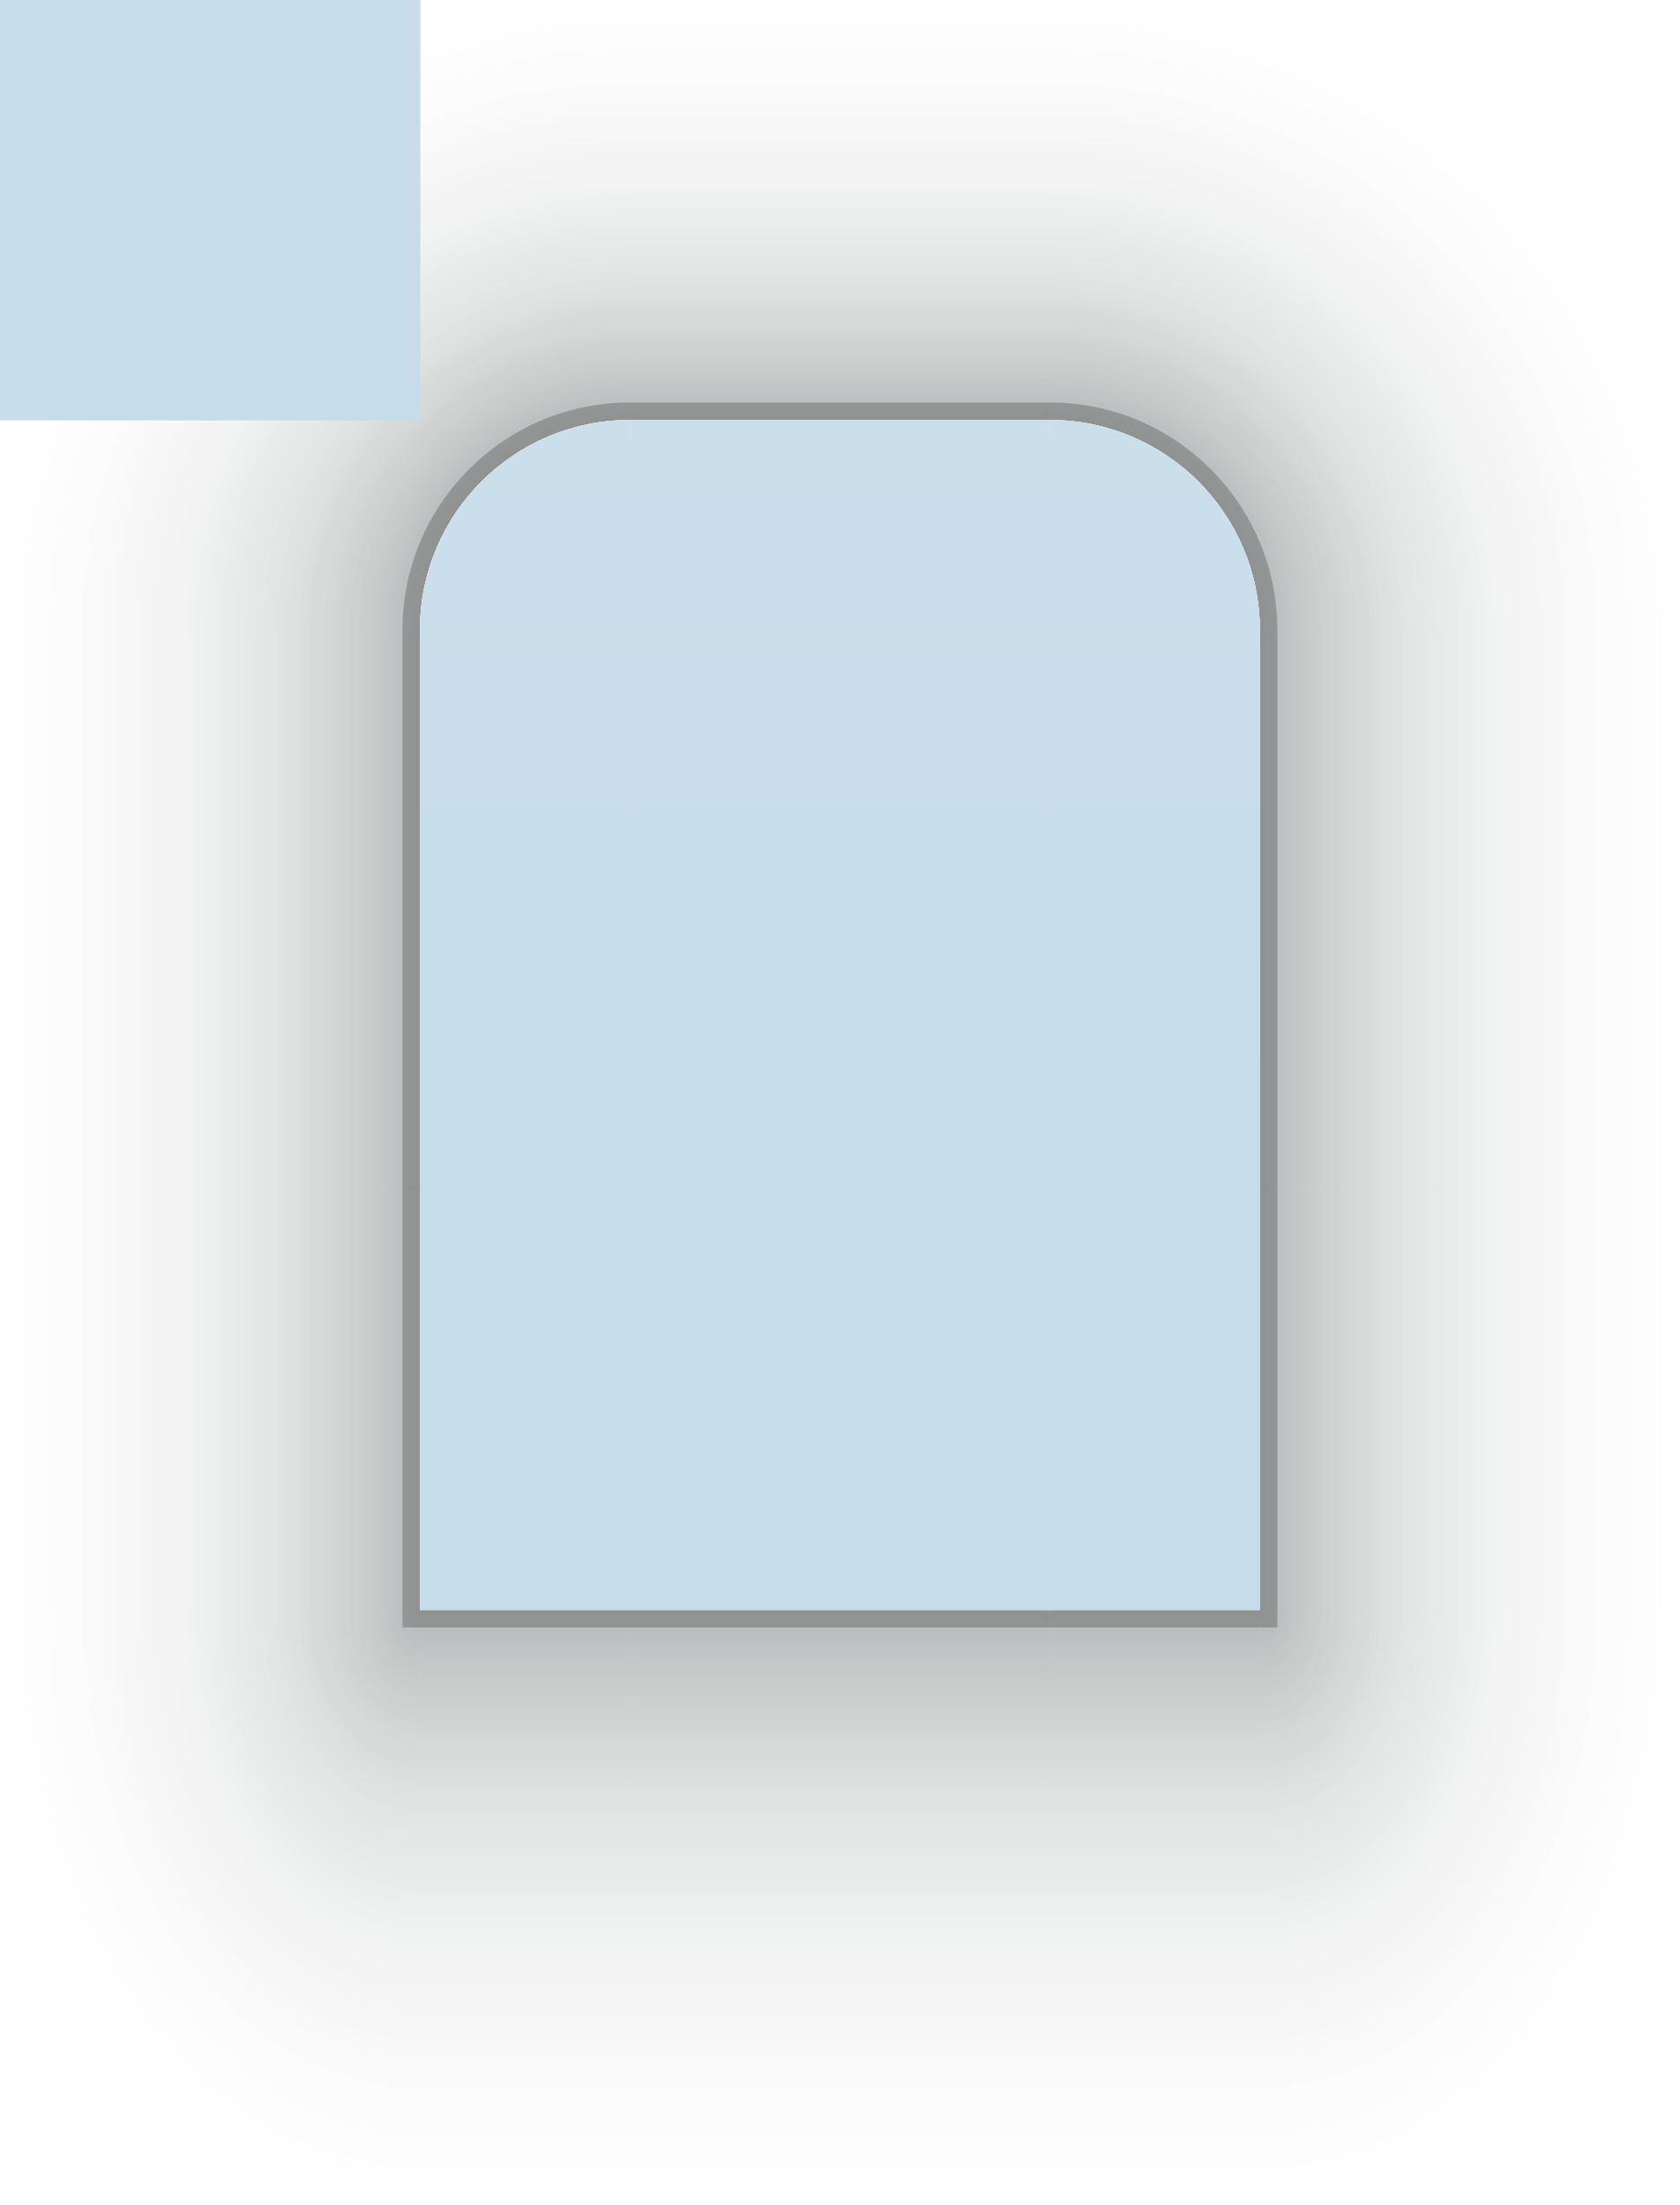
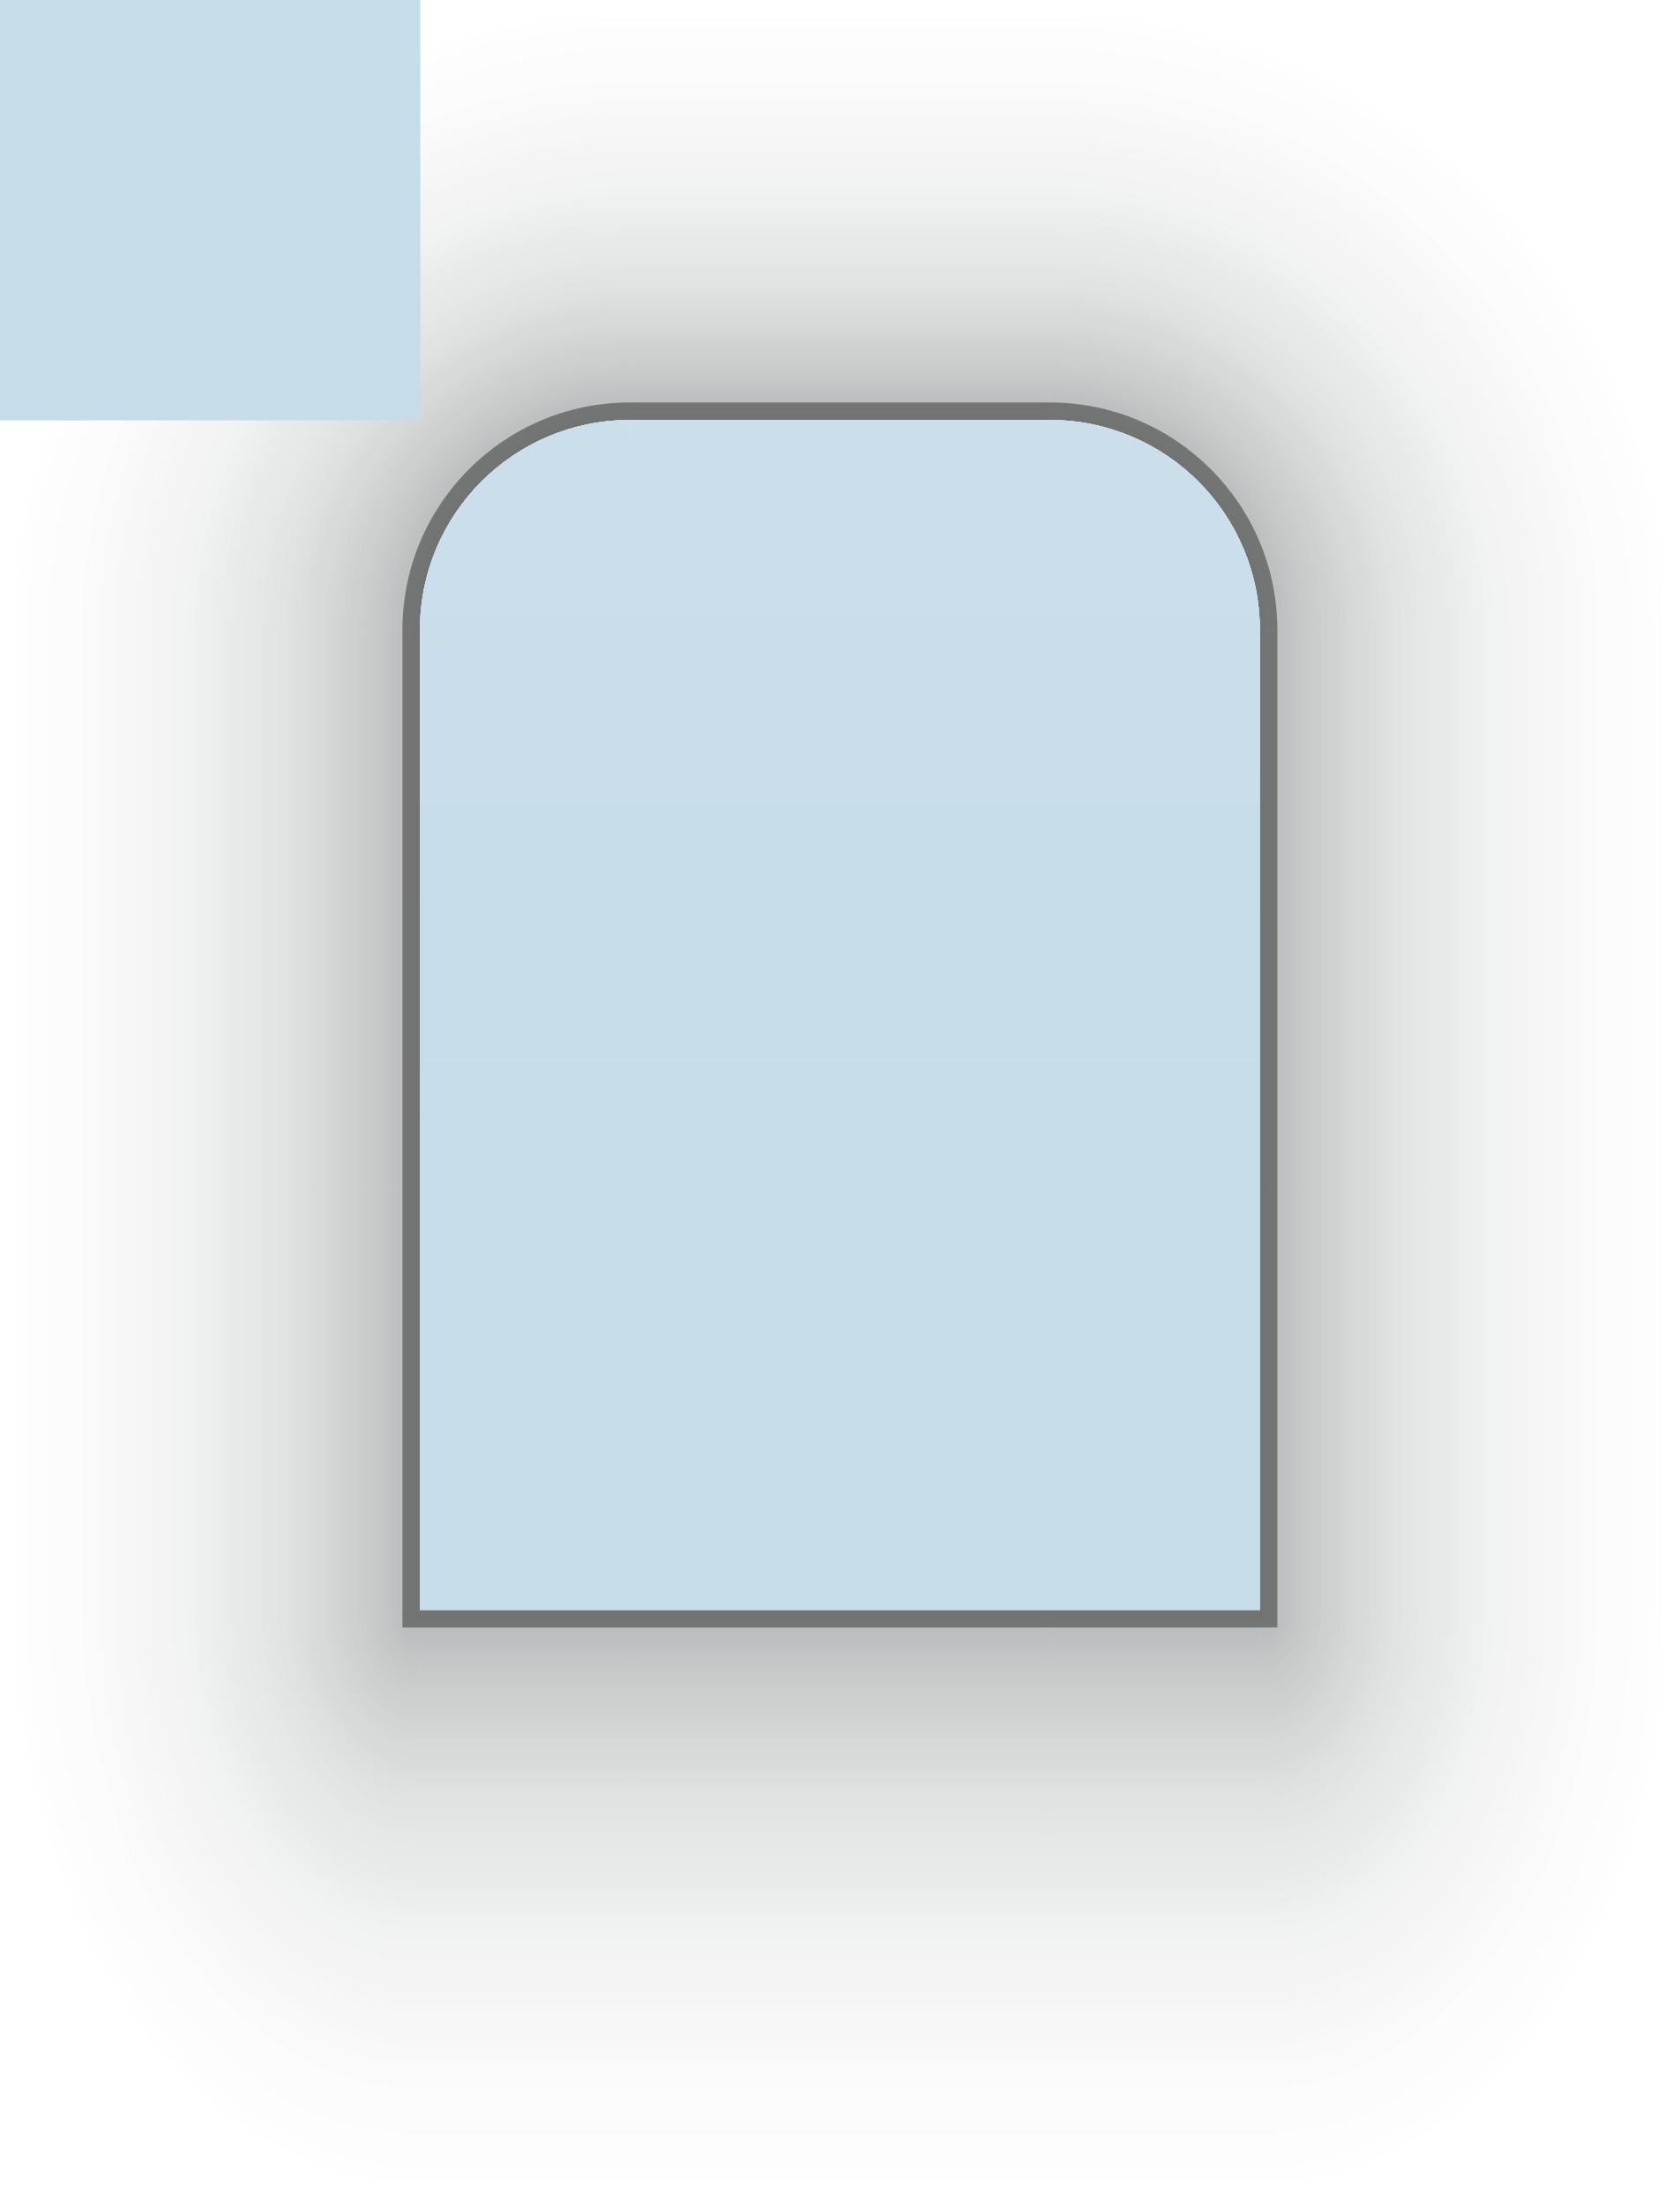
<svg xmlns="http://www.w3.org/2000/svg" width="96" height="126" viewBox="0 0 96 126">
  <defs>
    <linearGradient id="sh-left" gradientUnits="userSpaceOnUse" x1="24" y1="0" x2="0" y2="0">
      <stop offset="0" stop-color="#081110" stop-opacity="0.2" />
      <stop offset="0.12" stop-color="#081110" stop-opacity="0.144" />
      <stop offset="0.3" stop-color="#081110" stop-opacity="0.084" />
      <stop offset="0.55" stop-color="#081110" stop-opacity="0.034" />
      <stop offset="0.8" stop-color="#081110" stop-opacity="0.01" />
      <stop offset="1" stop-color="#081110" stop-opacity="0" />
    </linearGradient>
    <linearGradient id="sh-right" gradientUnits="userSpaceOnUse" x1="72" y1="0" x2="96" y2="0">
      <stop offset="0" stop-color="#081110" stop-opacity="0.2" />
      <stop offset="0.12" stop-color="#081110" stop-opacity="0.144" />
      <stop offset="0.3" stop-color="#081110" stop-opacity="0.084" />
      <stop offset="0.55" stop-color="#081110" stop-opacity="0.034" />
      <stop offset="0.8" stop-color="#081110" stop-opacity="0.01" />
      <stop offset="1" stop-color="#081110" stop-opacity="0" />
    </linearGradient>
    <linearGradient id="sh-top" gradientUnits="userSpaceOnUse" x1="0" y1="24" x2="0" y2="0">
      <stop offset="0" stop-color="#081110" stop-opacity="0.2" />
      <stop offset="0.12" stop-color="#081110" stop-opacity="0.144" />
      <stop offset="0.3" stop-color="#081110" stop-opacity="0.084" />
      <stop offset="0.55" stop-color="#081110" stop-opacity="0.034" />
      <stop offset="0.8" stop-color="#081110" stop-opacity="0.01" />
      <stop offset="1" stop-color="#081110" stop-opacity="0" />
    </linearGradient>
    <linearGradient id="sh-bottom" gradientUnits="userSpaceOnUse" x1="0" y1="92" x2="0" y2="126">
      <stop offset="0" stop-color="#081110" stop-opacity="0.2" />
      <stop offset="0.12" stop-color="#081110" stop-opacity="0.144" />
      <stop offset="0.3" stop-color="#081110" stop-opacity="0.084" />
      <stop offset="0.55" stop-color="#081110" stop-opacity="0.034" />
      <stop offset="0.8" stop-color="#081110" stop-opacity="0.01" />
      <stop offset="1" stop-color="#081110" stop-opacity="0" />
    </linearGradient>
    <radialGradient id="sh-topleft" gradientUnits="userSpaceOnUse" cx="36" cy="36" r="36">
      <stop offset="0.333" stop-color="#081110" stop-opacity="0.2" />
      <stop offset="0.413" stop-color="#081110" stop-opacity="0.144" />
      <stop offset="0.533" stop-color="#081110" stop-opacity="0.084" />
      <stop offset="0.7" stop-color="#081110" stop-opacity="0.034" />
      <stop offset="0.867" stop-color="#081110" stop-opacity="0.01" />
      <stop offset="1" stop-color="#081110" stop-opacity="0" />
    </radialGradient>
    <radialGradient id="sh-topright" gradientUnits="userSpaceOnUse" cx="60" cy="36" r="36">
      <stop offset="0.333" stop-color="#081110" stop-opacity="0.2" />
      <stop offset="0.413" stop-color="#081110" stop-opacity="0.144" />
      <stop offset="0.533" stop-color="#081110" stop-opacity="0.084" />
      <stop offset="0.7" stop-color="#081110" stop-opacity="0.034" />
      <stop offset="0.867" stop-color="#081110" stop-opacity="0.01" />
      <stop offset="1" stop-color="#081110" stop-opacity="0" />
    </radialGradient>
    <radialGradient id="sh-bottomleft" gradientUnits="userSpaceOnUse" cx="0" cy="0" r="1" gradientTransform="matrix(24 0 0 34 24 92)">
      <stop offset="0" stop-color="#081110" stop-opacity="0.2" />
      <stop offset="0.12" stop-color="#081110" stop-opacity="0.144" />
      <stop offset="0.3" stop-color="#081110" stop-opacity="0.084" />
      <stop offset="0.55" stop-color="#081110" stop-opacity="0.034" />
      <stop offset="0.8" stop-color="#081110" stop-opacity="0.01" />
      <stop offset="1" stop-color="#081110" stop-opacity="0" />
    </radialGradient>
    <radialGradient id="sh-bottomright" gradientUnits="userSpaceOnUse" cx="0" cy="0" r="1" gradientTransform="matrix(24 0 0 34 72 92)">
      <stop offset="0" stop-color="#081110" stop-opacity="0.2" />
      <stop offset="0.12" stop-color="#081110" stop-opacity="0.144" />
      <stop offset="0.3" stop-color="#081110" stop-opacity="0.084" />
      <stop offset="0.55" stop-color="#081110" stop-opacity="0.034" />
      <stop offset="0.8" stop-color="#081110" stop-opacity="0.01" />
      <stop offset="1" stop-color="#081110" stop-opacity="0" />
    </radialGradient>
    <linearGradient id="i-sh-left" gradientUnits="userSpaceOnUse" x1="24" y1="0" x2="0" y2="0">
      <stop offset="0" stop-color="#081110" stop-opacity="0.12" />
      <stop offset="0.12" stop-color="#081110" stop-opacity="0.086" />
      <stop offset="0.3" stop-color="#081110" stop-opacity="0.05" />
      <stop offset="0.55" stop-color="#081110" stop-opacity="0.02" />
      <stop offset="0.8" stop-color="#081110" stop-opacity="0.006" />
      <stop offset="1" stop-color="#081110" stop-opacity="0" />
    </linearGradient>
    <linearGradient id="i-sh-right" gradientUnits="userSpaceOnUse" x1="72" y1="0" x2="96" y2="0">
      <stop offset="0" stop-color="#081110" stop-opacity="0.12" />
      <stop offset="0.12" stop-color="#081110" stop-opacity="0.086" />
      <stop offset="0.3" stop-color="#081110" stop-opacity="0.05" />
      <stop offset="0.55" stop-color="#081110" stop-opacity="0.02" />
      <stop offset="0.8" stop-color="#081110" stop-opacity="0.006" />
      <stop offset="1" stop-color="#081110" stop-opacity="0" />
    </linearGradient>
    <linearGradient id="i-sh-top" gradientUnits="userSpaceOnUse" x1="0" y1="24" x2="0" y2="0">
      <stop offset="0" stop-color="#081110" stop-opacity="0.12" />
      <stop offset="0.12" stop-color="#081110" stop-opacity="0.086" />
      <stop offset="0.3" stop-color="#081110" stop-opacity="0.05" />
      <stop offset="0.55" stop-color="#081110" stop-opacity="0.02" />
      <stop offset="0.8" stop-color="#081110" stop-opacity="0.006" />
      <stop offset="1" stop-color="#081110" stop-opacity="0" />
    </linearGradient>
    <linearGradient id="i-sh-bottom" gradientUnits="userSpaceOnUse" x1="0" y1="92" x2="0" y2="126">
      <stop offset="0" stop-color="#081110" stop-opacity="0.12" />
      <stop offset="0.12" stop-color="#081110" stop-opacity="0.086" />
      <stop offset="0.3" stop-color="#081110" stop-opacity="0.05" />
      <stop offset="0.55" stop-color="#081110" stop-opacity="0.02" />
      <stop offset="0.8" stop-color="#081110" stop-opacity="0.006" />
      <stop offset="1" stop-color="#081110" stop-opacity="0" />
    </linearGradient>
    <radialGradient id="i-sh-topleft" gradientUnits="userSpaceOnUse" cx="36" cy="36" r="36">
      <stop offset="0.333" stop-color="#081110" stop-opacity="0.12" />
      <stop offset="0.413" stop-color="#081110" stop-opacity="0.086" />
      <stop offset="0.533" stop-color="#081110" stop-opacity="0.05" />
      <stop offset="0.7" stop-color="#081110" stop-opacity="0.02" />
      <stop offset="0.867" stop-color="#081110" stop-opacity="0.006" />
      <stop offset="1" stop-color="#081110" stop-opacity="0" />
    </radialGradient>
    <radialGradient id="i-sh-topright" gradientUnits="userSpaceOnUse" cx="60" cy="36" r="36">
      <stop offset="0.333" stop-color="#081110" stop-opacity="0.12" />
      <stop offset="0.413" stop-color="#081110" stop-opacity="0.086" />
      <stop offset="0.533" stop-color="#081110" stop-opacity="0.05" />
      <stop offset="0.7" stop-color="#081110" stop-opacity="0.02" />
      <stop offset="0.867" stop-color="#081110" stop-opacity="0.006" />
      <stop offset="1" stop-color="#081110" stop-opacity="0" />
    </radialGradient>
    <radialGradient id="i-sh-bottomleft" gradientUnits="userSpaceOnUse" cx="0" cy="0" r="1" gradientTransform="matrix(24 0 0 34 24 92)">
      <stop offset="0" stop-color="#081110" stop-opacity="0.12" />
      <stop offset="0.12" stop-color="#081110" stop-opacity="0.086" />
      <stop offset="0.3" stop-color="#081110" stop-opacity="0.05" />
      <stop offset="0.55" stop-color="#081110" stop-opacity="0.02" />
      <stop offset="0.8" stop-color="#081110" stop-opacity="0.006" />
      <stop offset="1" stop-color="#081110" stop-opacity="0" />
    </radialGradient>
    <radialGradient id="i-sh-bottomright" gradientUnits="userSpaceOnUse" cx="0" cy="0" r="1" gradientTransform="matrix(24 0 0 34 72 92)">
      <stop offset="0" stop-color="#081110" stop-opacity="0.12" />
      <stop offset="0.12" stop-color="#081110" stop-opacity="0.086" />
      <stop offset="0.3" stop-color="#081110" stop-opacity="0.05" />
      <stop offset="0.55" stop-color="#081110" stop-opacity="0.02" />
      <stop offset="0.8" stop-color="#081110" stop-opacity="0.006" />
      <stop offset="1" stop-color="#081110" stop-opacity="0" />
    </radialGradient>
    <linearGradient id="title" gradientUnits="userSpaceOnUse" x1="0" y1="24" x2="0" y2="68">
      <stop offset="0" stop-color="#D2E3ED" />
      <stop offset="1" stop-color="#C6DCE9" />
    </linearGradient>
    <linearGradient id="i-title" gradientUnits="userSpaceOnUse" x1="0" y1="24" x2="0" y2="68">
      <stop offset="0" stop-color="#CBDFEB" />
      <stop offset="1" stop-color="#C6DCE9" />
    </linearGradient>
  </defs>
  <g id="decoration-topleft">
    <rect x="0" y="0" width="36" height="68" fill="#000" fill-opacity="0" />
    <rect x="0" y="0" width="36" height="36" fill="url(#sh-topleft)" />
    <rect x="0" y="36" width="24" height="32" fill="url(#sh-left)" />
    <path d="M23 36A13 13 0 0 1 36 23V24A12 12 0 0 0 24 36Z" fill="#000000" fill-opacity="0.140" />
    <rect x="23" y="36" width="1" height="32" fill="#000000" fill-opacity="0.140" />
    <path d="M24 68V36A12 12 0 0 1 36 24V68Z" fill="url(#title)" />
    <path d="M24 36A12 12 0 0 1 36 24V25A11 11 0 0 0 25 36Z" fill="#F4F7FA" fill-opacity="0.700" />
  </g>
  <g id="decoration-top">
    <rect x="36" y="0" width="24" height="68" fill="#000" fill-opacity="0" />
    <rect x="36" y="0" width="24" height="24" fill="url(#sh-top)" />
    <rect x="36" y="23" width="24" height="1" fill="#000000" fill-opacity="0.140" />
    <rect x="36" y="24" width="24" height="44" fill="url(#title)" />
    <rect x="36" y="24" width="24" height="1" fill="#F4F7FA" fill-opacity="0.700" />
  </g>
  <g id="decoration-topright">
    <rect x="60" y="0" width="36" height="68" fill="#000" fill-opacity="0" />
    <rect x="60" y="0" width="36" height="36" fill="url(#sh-topright)" />
    <rect x="72" y="36" width="24" height="32" fill="url(#sh-right)" />
    <path d="M60 23A13 13 0 0 1 73 36H72A12 12 0 0 0 60 24Z" fill="#000000" fill-opacity="0.140" />
    <rect x="72" y="36" width="1" height="32" fill="#000000" fill-opacity="0.140" />
    <path d="M60 24A12 12 0 0 1 72 36V68H60Z" fill="url(#title)" />
    <path d="M60 24A12 12 0 0 1 72 36H71A11 11 0 0 0 60 25Z" fill="#F4F7FA" fill-opacity="0.700" />
  </g>
  <g id="decoration-left">
    <rect x="0" y="68" width="36" height="24" fill="#000" fill-opacity="0" />
    <rect x="0" y="68" width="24" height="24" fill="url(#sh-left)" />
    <rect x="23" y="68" width="1" height="24" fill="#000000" fill-opacity="0.140" />
    <rect x="24" y="68" width="12" height="24" fill="#C6DCE9" />
  </g>
  <g id="decoration-center">
    <rect x="36" y="68" width="24" height="24" fill="#000" fill-opacity="0" />
    <rect x="36" y="68" width="24" height="24" fill="#C6DCE9" />
  </g>
  <g id="decoration-right">
    <rect x="60" y="68" width="36" height="24" fill="#000" fill-opacity="0" />
    <rect x="72" y="68" width="24" height="24" fill="url(#sh-right)" />
    <rect x="72" y="68" width="1" height="24" fill="#000000" fill-opacity="0.140" />
    <rect x="60" y="68" width="12" height="24" fill="#C6DCE9" />
  </g>
  <g id="decoration-bottomleft">
    <rect x="0" y="92" width="36" height="34" fill="#000" fill-opacity="0" />
    <rect x="0" y="92" width="24" height="34" fill="url(#sh-bottomleft)" />
    <rect x="24" y="92" width="12" height="34" fill="url(#sh-bottom)" />
    <rect x="23" y="92" width="13" height="1" fill="#000000" fill-opacity="0.140" />
  </g>
  <g id="decoration-bottom">
    <rect x="36" y="92" width="24" height="34" fill="#000" fill-opacity="0" />
    <rect x="36" y="92" width="24" height="34" fill="url(#sh-bottom)" />
    <rect x="36" y="92" width="24" height="1" fill="#000000" fill-opacity="0.140" />
  </g>
  <g id="decoration-bottomright">
    <rect x="60" y="92" width="36" height="34" fill="#000" fill-opacity="0" />
    <rect x="60" y="92" width="12" height="34" fill="url(#sh-bottom)" />
    <rect x="72" y="92" width="24" height="34" fill="url(#sh-bottomright)" />
    <rect x="60" y="92" width="13" height="1" fill="#000000" fill-opacity="0.140" />
  </g>
  <g id="decoration-inactive-topleft">
    <rect x="0" y="0" width="36" height="68" fill="#000" fill-opacity="0" />
    <rect x="0" y="0" width="36" height="36" fill="url(#i-sh-topleft)" />
    <rect x="0" y="36" width="24" height="32" fill="url(#i-sh-left)" />
    <path d="M23 36A13 13 0 0 1 36 23V24A12 12 0 0 0 24 36Z" fill="#000000" fill-opacity="0.090" />
    <rect x="23" y="36" width="1" height="32" fill="#000000" fill-opacity="0.090" />
    <path d="M24 68V36A12 12 0 0 1 36 24V68Z" fill="url(#i-title)" />
  </g>
  <g id="decoration-inactive-top">
    <rect x="36" y="0" width="24" height="68" fill="#000" fill-opacity="0" />
    <rect x="36" y="0" width="24" height="24" fill="url(#i-sh-top)" />
    <rect x="36" y="23" width="24" height="1" fill="#000000" fill-opacity="0.090" />
    <rect x="36" y="24" width="24" height="44" fill="url(#i-title)" />
  </g>
  <g id="decoration-inactive-topright">
    <rect x="60" y="0" width="36" height="68" fill="#000" fill-opacity="0" />
    <rect x="60" y="0" width="36" height="36" fill="url(#i-sh-topright)" />
    <rect x="72" y="36" width="24" height="32" fill="url(#i-sh-right)" />
    <path d="M60 23A13 13 0 0 1 73 36H72A12 12 0 0 0 60 24Z" fill="#000000" fill-opacity="0.090" />
    <rect x="72" y="36" width="1" height="32" fill="#000000" fill-opacity="0.090" />
    <path d="M60 24A12 12 0 0 1 72 36V68H60Z" fill="url(#i-title)" />
  </g>
  <g id="decoration-inactive-left">
    <rect x="0" y="68" width="36" height="24" fill="#000" fill-opacity="0" />
    <rect x="0" y="68" width="24" height="24" fill="url(#i-sh-left)" />
    <rect x="23" y="68" width="1" height="24" fill="#000000" fill-opacity="0.090" />
    <rect x="24" y="68" width="12" height="24" fill="#C6DCE9" />
  </g>
  <g id="decoration-inactive-center">
    <rect x="36" y="68" width="24" height="24" fill="#000" fill-opacity="0" />
    <rect x="36" y="68" width="24" height="24" fill="#C6DCE9" />
  </g>
  <g id="decoration-inactive-right">
    <rect x="60" y="68" width="36" height="24" fill="#000" fill-opacity="0" />
    <rect x="72" y="68" width="24" height="24" fill="url(#i-sh-right)" />
    <rect x="72" y="68" width="1" height="24" fill="#000000" fill-opacity="0.090" />
    <rect x="60" y="68" width="12" height="24" fill="#C6DCE9" />
  </g>
  <g id="decoration-inactive-bottomleft">
    <rect x="0" y="92" width="36" height="34" fill="#000" fill-opacity="0" />
    <rect x="0" y="92" width="24" height="34" fill="url(#i-sh-bottomleft)" />
    <rect x="24" y="92" width="12" height="34" fill="url(#i-sh-bottom)" />
    <rect x="23" y="92" width="13" height="1" fill="#000000" fill-opacity="0.090" />
  </g>
  <g id="decoration-inactive-bottom">
    <rect x="36" y="92" width="24" height="34" fill="#000" fill-opacity="0" />
    <rect x="36" y="92" width="24" height="34" fill="url(#i-sh-bottom)" />
    <rect x="36" y="92" width="24" height="1" fill="#000000" fill-opacity="0.090" />
  </g>
  <g id="decoration-inactive-bottomright">
    <rect x="60" y="92" width="36" height="34" fill="#000" fill-opacity="0" />
    <rect x="60" y="92" width="12" height="34" fill="url(#i-sh-bottom)" />
    <rect x="72" y="92" width="24" height="34" fill="url(#i-sh-bottomright)" />
    <rect x="60" y="92" width="13" height="1" fill="#000000" fill-opacity="0.090" />
  </g>
+   <g id="innerborder-topleft">
+     <rect x="0" y="0" width="36" height="68" fill="#000" fill-opacity="0" />
+     <path d="M23 36A13 13 0 0 1 36 23V24A12 12 0 0 0 24 36Z" fill="#000000" fill-opacity="0.140" />
+     <rect x="23" y="36" width="1" height="32" fill="#000000" fill-opacity="0.140" />
+   </g>
+   <g id="innerborder-top">
+     <rect x="36" y="0" width="24" height="68" fill="#000" fill-opacity="0" />
+     <rect x="36" y="23" width="24" height="1" fill="#000000" fill-opacity="0.140" />
+   </g>
+   <g id="innerborder-topright">
+     <rect x="60" y="0" width="36" height="68" fill="#000" fill-opacity="0" />
+     <path d="M60 23A13 13 0 0 1 73 36H72A12 12 0 0 0 60 24Z" fill="#000000" fill-opacity="0.140" />
+     <rect x="72" y="36" width="1" height="32" fill="#000000" fill-opacity="0.140" />
+   </g>
+   <g id="innerborder-left">
+     <rect x="0" y="68" width="36" height="24" fill="#000" fill-opacity="0" />
+     <rect x="23" y="68" width="1" height="24" fill="#000000" fill-opacity="0.140" />
+   </g>
+   <g id="innerborder-center">
+     <rect x="36" y="68" width="24" height="24" fill="#000" fill-opacity="0" />
+   </g>
+   <g id="innerborder-right">
+     <rect x="60" y="68" width="36" height="24" fill="#000" fill-opacity="0" />
+     <rect x="72" y="68" width="1" height="24" fill="#000000" fill-opacity="0.140" />
+   </g>
+   <g id="innerborder-bottomleft">
+     <rect x="0" y="92" width="36" height="34" fill="#000" fill-opacity="0" />
+     <rect x="23" y="92" width="13" height="1" fill="#000000" fill-opacity="0.140" />
+   </g>
+   <g id="innerborder-bottom">
+     <rect x="36" y="92" width="24" height="34" fill="#000" fill-opacity="0" />
+     <rect x="36" y="92" width="24" height="1" fill="#000000" fill-opacity="0.140" />
+   </g>
+   <g id="innerborder-bottomright">
+     <rect x="60" y="92" width="36" height="34" fill="#000" fill-opacity="0" />
+     <rect x="60" y="92" width="13" height="1" fill="#000000" fill-opacity="0.140" />
+   </g>
+   <g id="innerborder-inactive-topleft">
+     <rect x="0" y="0" width="36" height="68" fill="#000" fill-opacity="0" />
+     <path d="M23 36A13 13 0 0 1 36 23V24A12 12 0 0 0 24 36Z" fill="#000000" fill-opacity="0.090" />
+     <rect x="23" y="36" width="1" height="32" fill="#000000" fill-opacity="0.090" />
+   </g>
+   <g id="innerborder-inactive-top">
+     <rect x="36" y="0" width="24" height="68" fill="#000" fill-opacity="0" />
+     <rect x="36" y="23" width="24" height="1" fill="#000000" fill-opacity="0.090" />
+   </g>
+   <g id="innerborder-inactive-topright">
+     <rect x="60" y="0" width="36" height="68" fill="#000" fill-opacity="0" />
+     <path d="M60 23A13 13 0 0 1 73 36H72A12 12 0 0 0 60 24Z" fill="#000000" fill-opacity="0.090" />
+     <rect x="72" y="36" width="1" height="32" fill="#000000" fill-opacity="0.090" />
+   </g>
+   <g id="innerborder-inactive-left">
+     <rect x="0" y="68" width="36" height="24" fill="#000" fill-opacity="0" />
+     <rect x="23" y="68" width="1" height="24" fill="#000000" fill-opacity="0.090" />
+   </g>
+   <g id="innerborder-inactive-center">
+     <rect x="36" y="68" width="24" height="24" fill="#000" fill-opacity="0" />
+   </g>
+   <g id="innerborder-inactive-right">
+     <rect x="60" y="68" width="36" height="24" fill="#000" fill-opacity="0" />
+     <rect x="72" y="68" width="1" height="24" fill="#000000" fill-opacity="0.090" />
+   </g>
+   <g id="innerborder-inactive-bottomleft">
+     <rect x="0" y="92" width="36" height="34" fill="#000" fill-opacity="0" />
+     <rect x="23" y="92" width="13" height="1" fill="#000000" fill-opacity="0.090" />
+   </g>
+   <g id="innerborder-inactive-bottom">
+     <rect x="36" y="92" width="24" height="34" fill="#000" fill-opacity="0" />
+     <rect x="36" y="92" width="24" height="1" fill="#000000" fill-opacity="0.090" />
+   </g>
+   <g id="innerborder-inactive-bottomright">
+     <rect x="60" y="92" width="36" height="34" fill="#000" fill-opacity="0" />
+     <rect x="60" y="92" width="13" height="1" fill="#000000" fill-opacity="0.090" />
+   </g>
  <g id="decoration-opaque-topleft">
    <rect x="0" y="0" width="36" height="68" fill="#000" fill-opacity="0" />
    <path d="M24 68V36A12 12 0 0 1 36 24V68Z" fill="url(#title)" />
    <path d="M24 36A12 12 0 0 1 36 24V25A11 11 0 0 0 25 36Z" fill="#F4F7FA" fill-opacity="0.700" />
  </g>
  <g id="decoration-opaque-top">
    <rect x="36" y="0" width="24" height="68" fill="#000" fill-opacity="0" />
    <rect x="36" y="24" width="24" height="44" fill="url(#title)" />
    <rect x="36" y="24" width="24" height="1" fill="#F4F7FA" fill-opacity="0.700" />
  </g>
  <g id="decoration-opaque-topright">
    <rect x="60" y="0" width="36" height="68" fill="#000" fill-opacity="0" />
    <path d="M60 24A12 12 0 0 1 72 36V68H60Z" fill="url(#title)" />
    <path d="M60 24A12 12 0 0 1 72 36H71A11 11 0 0 0 60 25Z" fill="#F4F7FA" fill-opacity="0.700" />
  </g>
  <g id="decoration-opaque-left">
    <rect x="0" y="68" width="36" height="24" fill="#000" fill-opacity="0" />
    <rect x="24" y="68" width="12" height="24" fill="#C6DCE9" />
  </g>
  <g id="decoration-opaque-center">
    <rect x="36" y="68" width="24" height="24" fill="#000" fill-opacity="0" />
    <rect x="36" y="68" width="24" height="24" fill="#C6DCE9" />
  </g>
  <g id="decoration-opaque-right">
    <rect x="60" y="68" width="36" height="24" fill="#000" fill-opacity="0" />
    <rect x="60" y="68" width="12" height="24" fill="#C6DCE9" />
  </g>
  <g id="decoration-opaque-bottomleft">
    <rect x="0" y="92" width="36" height="34" fill="#000" fill-opacity="0" />
  </g>
  <g id="decoration-opaque-bottom">
    <rect x="36" y="92" width="24" height="34" fill="#000" fill-opacity="0" />
  </g>
  <g id="decoration-opaque-bottomright">
    <rect x="60" y="92" width="36" height="34" fill="#000" fill-opacity="0" />
  </g>
  <g id="decoration-opaque-inactive-topleft">
    <rect x="0" y="0" width="36" height="68" fill="#000" fill-opacity="0" />
    <path d="M24 68V36A12 12 0 0 1 36 24V68Z" fill="url(#i-title)" />
  </g>
  <g id="decoration-opaque-inactive-top">
    <rect x="36" y="0" width="24" height="68" fill="#000" fill-opacity="0" />
    <rect x="36" y="24" width="24" height="44" fill="url(#i-title)" />
  </g>
  <g id="decoration-opaque-inactive-topright">
    <rect x="60" y="0" width="36" height="68" fill="#000" fill-opacity="0" />
    <path d="M60 24A12 12 0 0 1 72 36V68H60Z" fill="url(#i-title)" />
  </g>
  <g id="decoration-opaque-inactive-left">
    <rect x="0" y="68" width="36" height="24" fill="#000" fill-opacity="0" />
    <rect x="24" y="68" width="12" height="24" fill="#C6DCE9" />
  </g>
  <g id="decoration-opaque-inactive-center">
    <rect x="36" y="68" width="24" height="24" fill="#000" fill-opacity="0" />
    <rect x="36" y="68" width="24" height="24" fill="#C6DCE9" />
  </g>
  <g id="decoration-opaque-inactive-right">
    <rect x="60" y="68" width="36" height="24" fill="#000" fill-opacity="0" />
    <rect x="60" y="68" width="12" height="24" fill="#C6DCE9" />
  </g>
  <g id="decoration-opaque-inactive-bottomleft">
    <rect x="0" y="92" width="36" height="34" fill="#000" fill-opacity="0" />
  </g>
  <g id="decoration-opaque-inactive-bottom">
    <rect x="36" y="92" width="24" height="34" fill="#000" fill-opacity="0" />
  </g>
  <g id="decoration-opaque-inactive-bottomright">
    <rect x="60" y="92" width="36" height="34" fill="#000" fill-opacity="0" />
  </g>
  <rect id="decoration-maximized-center" x="0" y="0" width="24" height="24" fill="#C6DCE9" />
  <rect id="decoration-maximized-inactive-center" x="0" y="0" width="24" height="24" fill="#C6DCE9" />
  <rect id="decoration-maximized-opaque-center" x="0" y="0" width="24" height="24" fill="#C6DCE9" />
  <rect id="decoration-maximized-opaque-inactive-center" x="0" y="0" width="24" height="24" fill="#C6DCE9" />
</svg>
